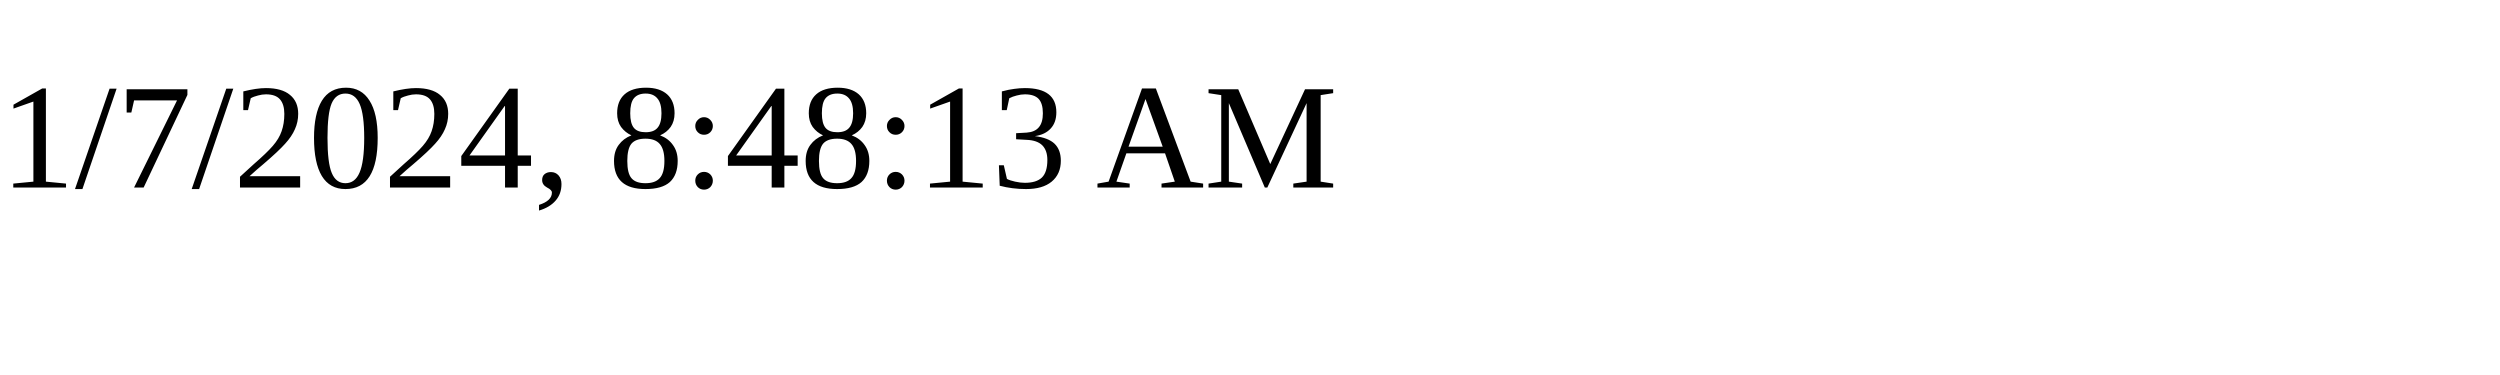
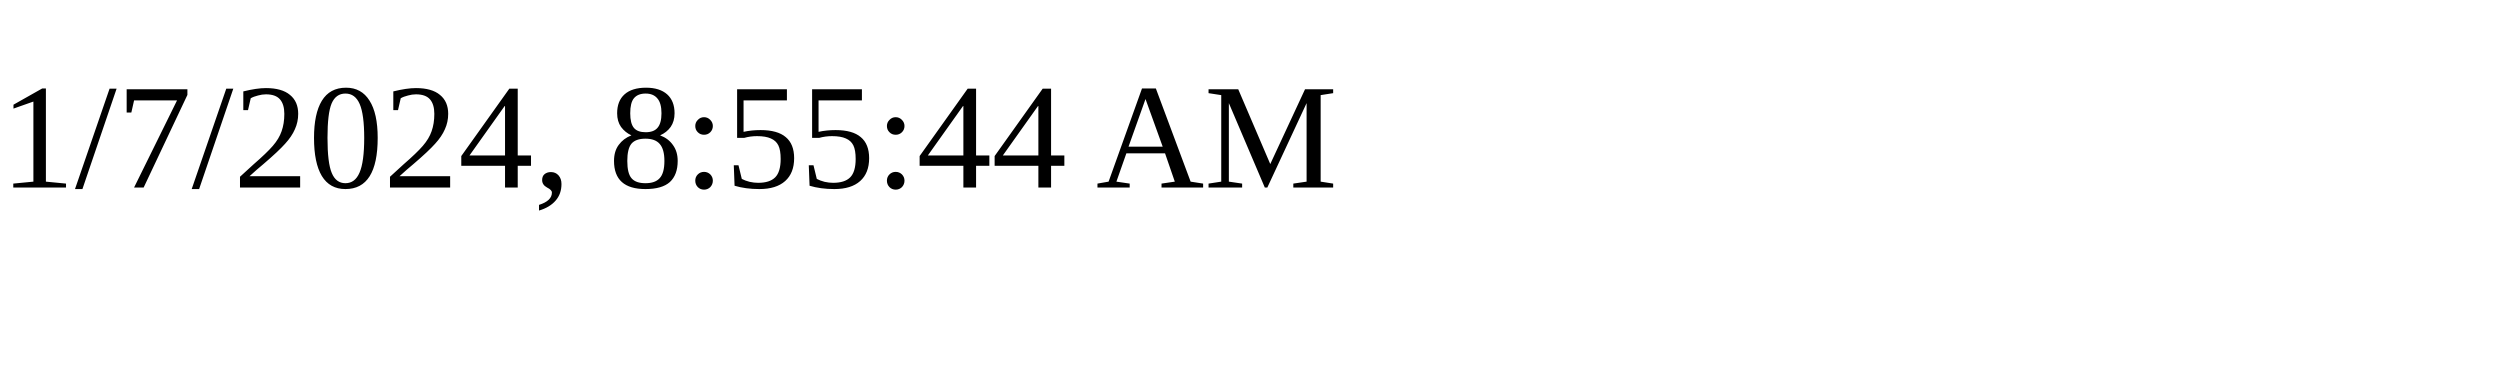
<svg xmlns="http://www.w3.org/2000/svg" height="30" width="200">
-   <text x="0" y="15">1/7/2024, 8:48:13 AM</text>
+   <text x="0" y="15">1/7/2024, 8:55:44 AM</text>
</svg>
